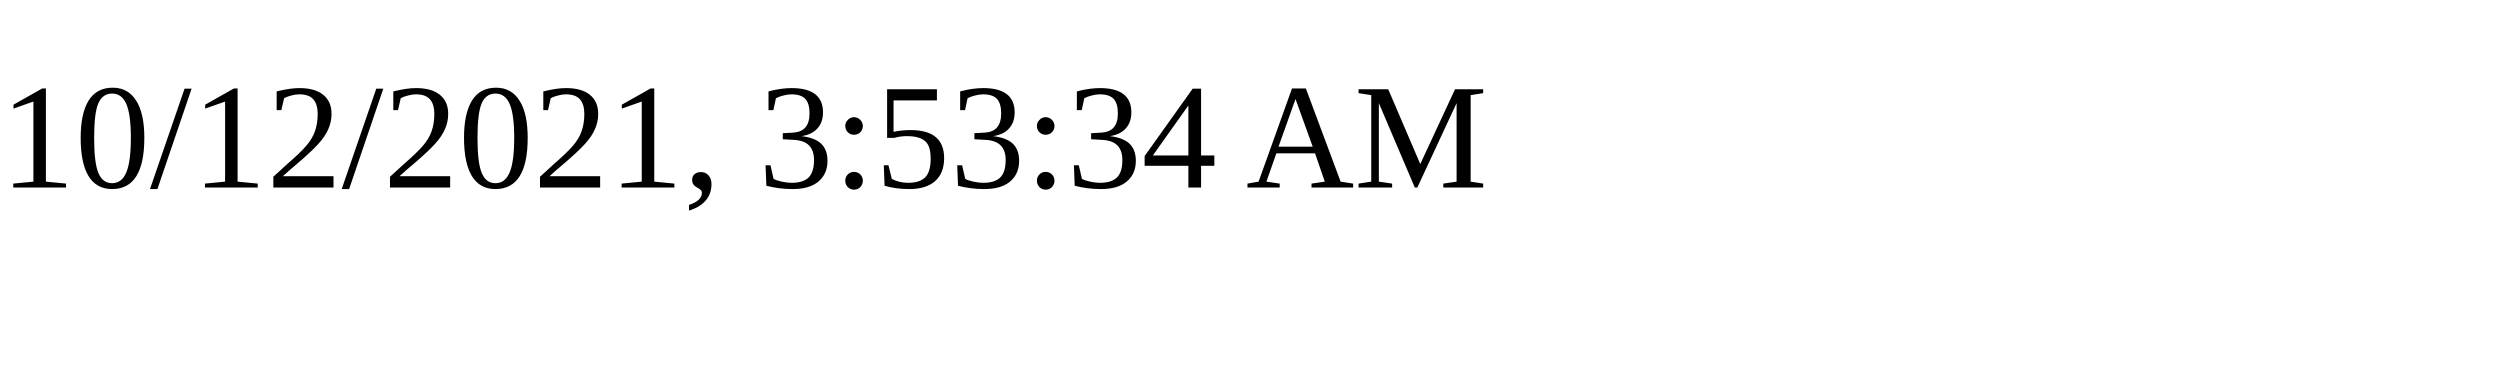
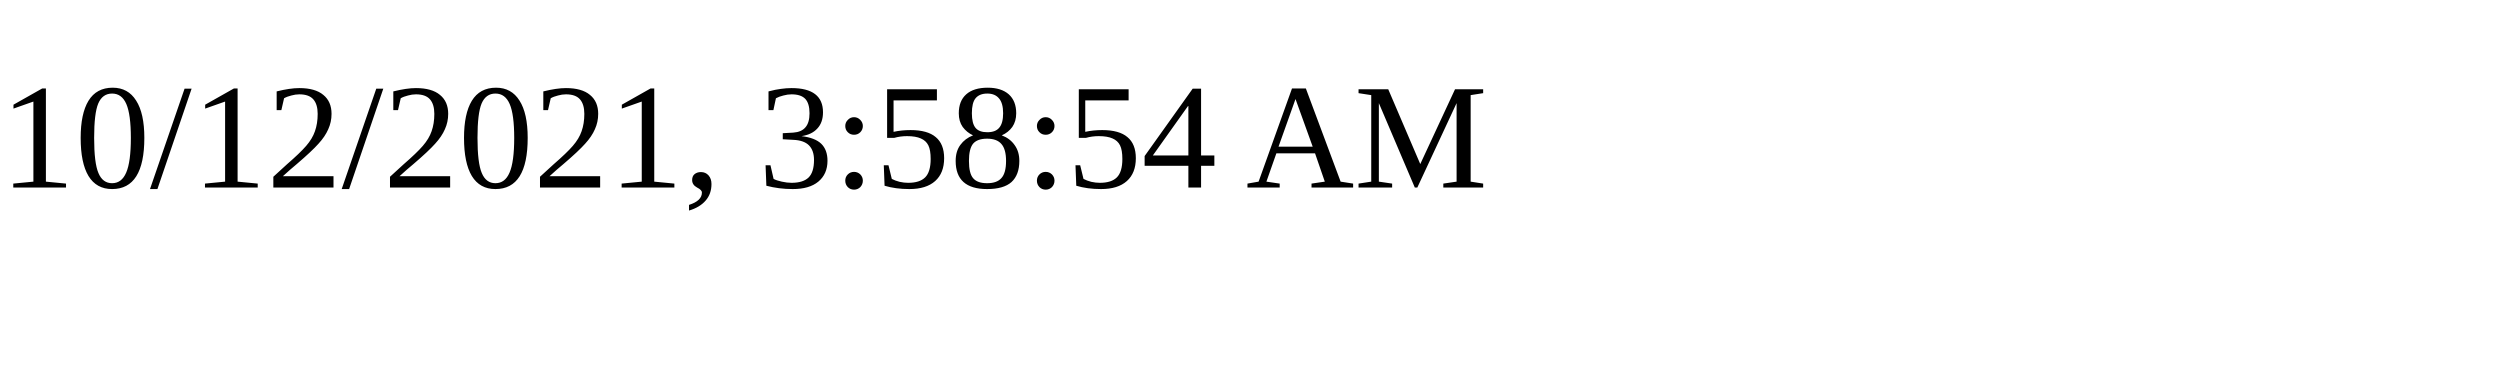
<svg xmlns="http://www.w3.org/2000/svg" height="30" width="200">
-   <text x="0" y="15">10/12/2021, 3:53:34 AM</text>
+   <text x="0" y="15">10/12/2021, 3:58:54 AM</text>
</svg>
